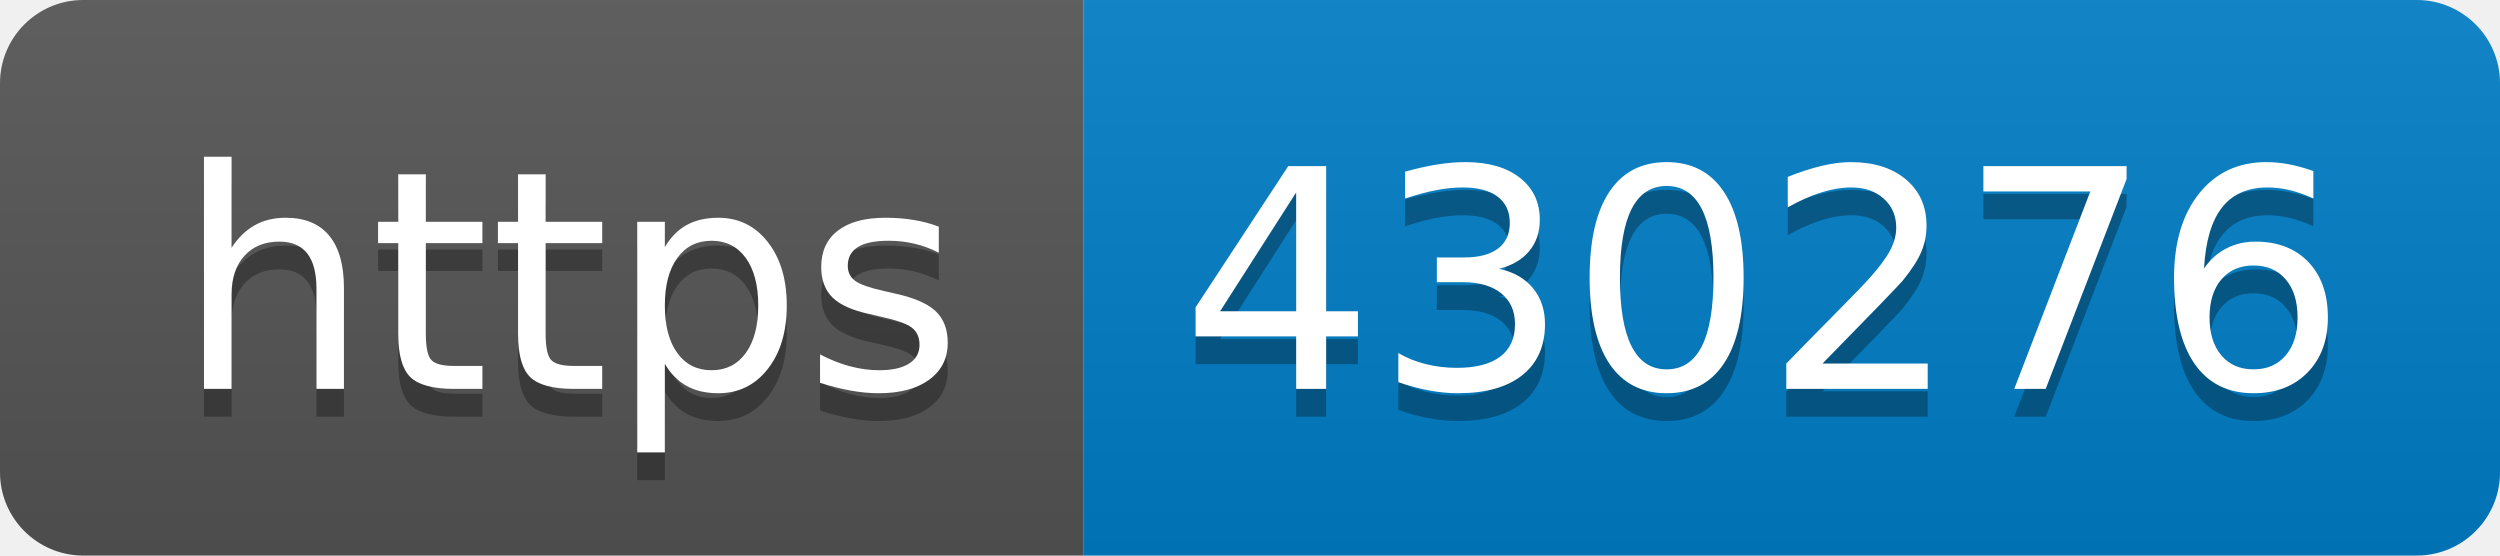
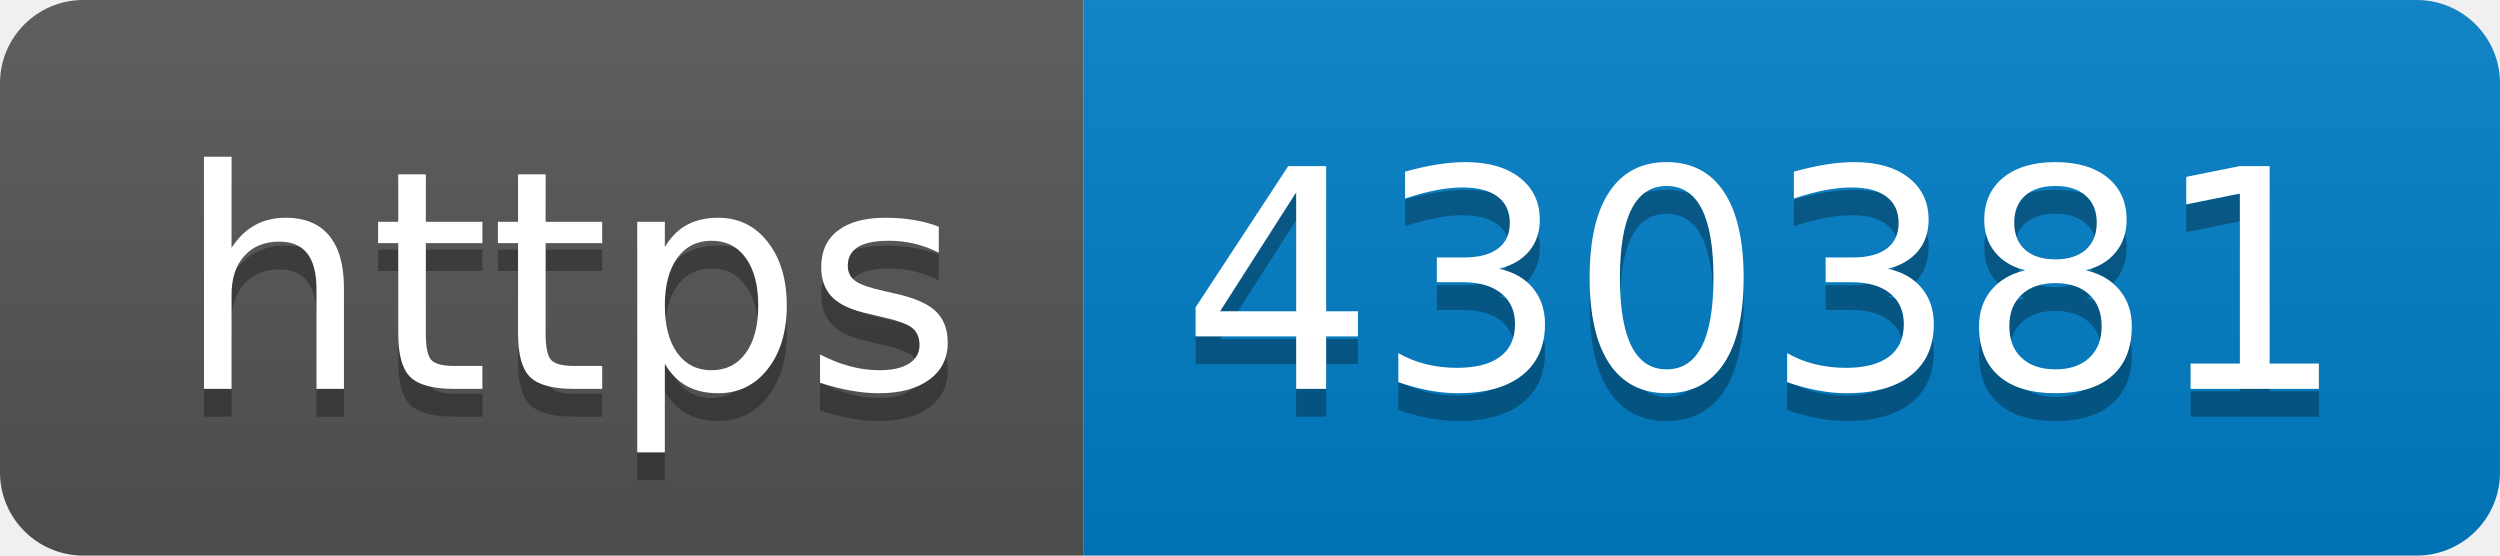
- <svg xmlns="http://www.w3.org/2000/svg" width="90" height="20" role="img" aria-label="https: 430276">
+ <svg xmlns="http://www.w3.org/2000/svg" width="90" height="20" role="img" aria-label="https: 430381">
  <linearGradient id="s" x2="0" y2="100%">
    <stop offset="0" stop-color="#bbb" stop-opacity=".1" />
    <stop offset="1" stop-opacity=".1" />
  </linearGradient>
  <clipPath id="r">
    <rect width="90" height="20" rx="3" fill="#fff" />
  </clipPath>
  <g clip-path="url(#r)">
    <rect width="39" height="20" fill="#555" />
    <rect x="39" width="51" height="20" fill="#007ec6" />
    <rect width="90" height="20" fill="url(#s)" />
  </g>
  <g fill="#fff" text-anchor="middle" font-family="Verdana,Geneva,DejaVu Sans,sans-serif" text-rendering="geometricPrecision" font-size="110">
    <text aria-hidden="true" x="205" y="150" fill="#010101" fill-opacity=".3" transform="scale(.1)" textLength="290">https</text>
    <text x="205" y="140" transform="scale(.1)" fill="#fff" textLength="290">https</text>
-     <text aria-hidden="true" x="635" y="150" fill="#010101" fill-opacity=".3" transform="scale(.1)" textLength="410">430276</text>
-     <text x="635" y="140" transform="scale(.1)" fill="#fff" textLength="410">430276</text>
+     <text aria-hidden="true" x="635" y="150" fill="#010101" fill-opacity=".3" transform="scale(.1)" textLength="410">430381</text>
+     <text x="635" y="140" transform="scale(.1)" fill="#fff" textLength="410">430381</text>
  </g>
</svg>
